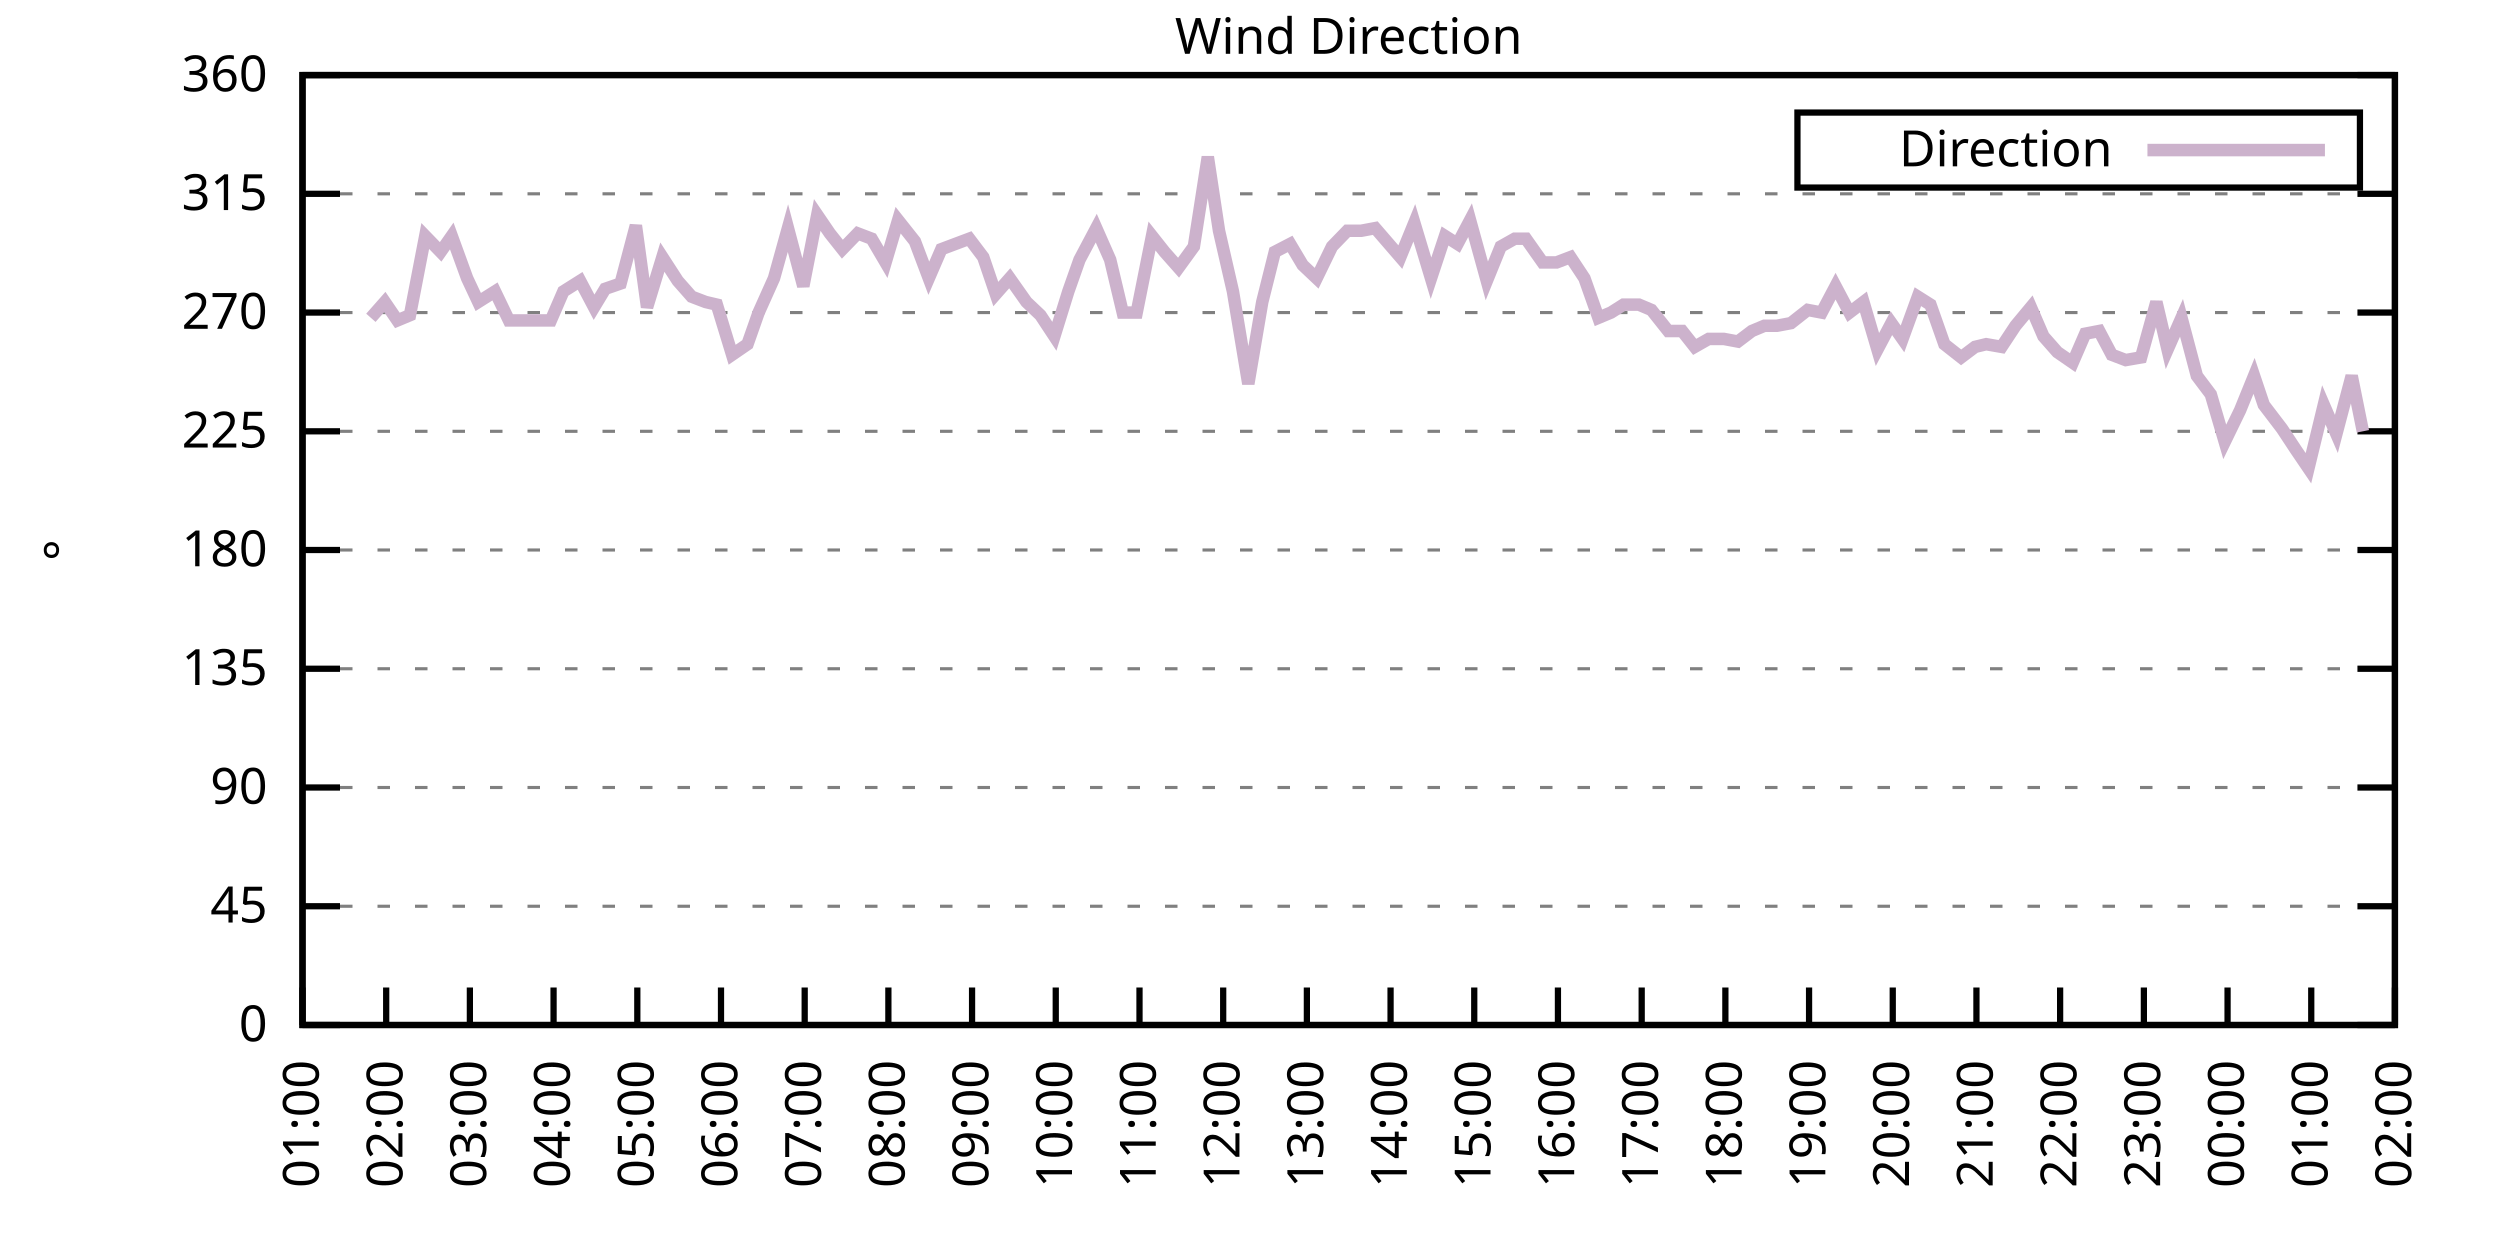
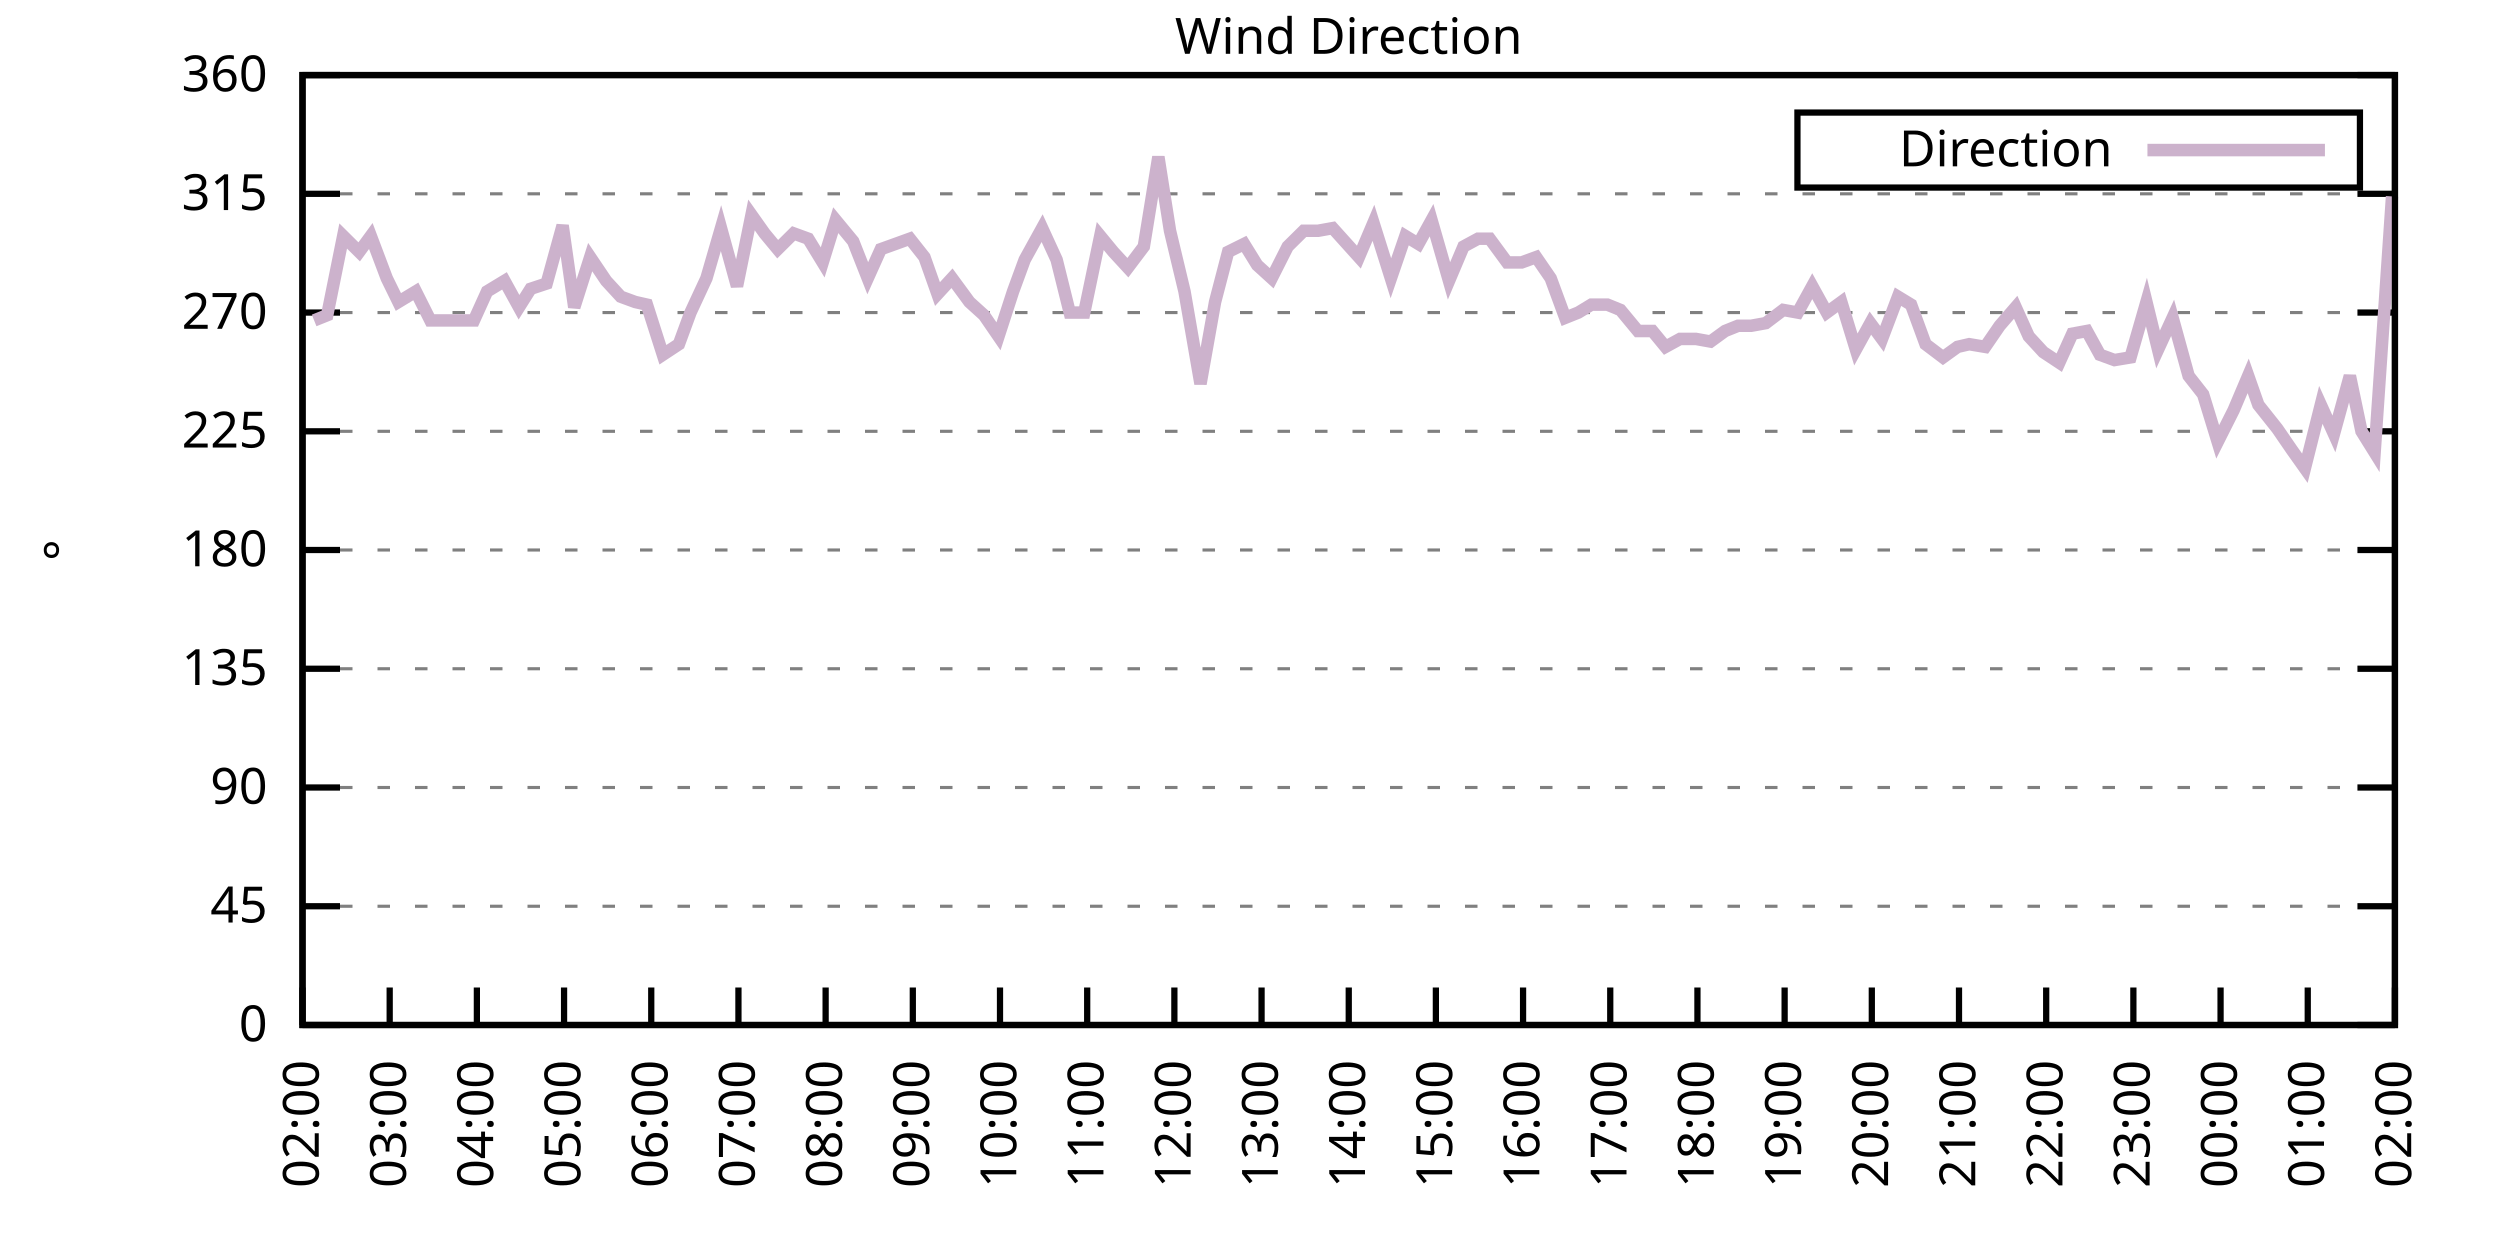
<svg xmlns="http://www.w3.org/2000/svg" xmlns:xlink="http://www.w3.org/1999/xlink" width="400" height="200" viewBox="0 0 400 200">
  <g id="gnuplot_canvas">
    <rect x="0" y="0" width="400" height="200" fill="none" />
    <defs>
      <circle id="gpDot" r="0.5" stroke-width="0.5" stroke="currentColor" />
      <path id="gpPt0" stroke-width="0.333" stroke="currentColor" d="M-1,0 h2 M0,-1 v2" />
      <path id="gpPt1" stroke-width="0.333" stroke="currentColor" d="M-1,-1 L1,1 M1,-1 L-1,1" />
      <path id="gpPt2" stroke-width="0.333" stroke="currentColor" d="M-1,0 L1,0 M0,-1 L0,1 M-1,-1 L1,1 M-1,1 L1,-1" />
      <rect id="gpPt3" stroke-width="0.333" stroke="currentColor" x="-1" y="-1" width="2" height="2" />
      <rect id="gpPt4" stroke-width="0.333" stroke="currentColor" fill="currentColor" x="-1" y="-1" width="2" height="2" />
      <circle id="gpPt5" stroke-width="0.333" stroke="currentColor" cx="0" cy="0" r="1" />
      <use xlink:href="#gpPt5" id="gpPt6" fill="currentColor" stroke="none" />
      <path id="gpPt7" stroke-width="0.333" stroke="currentColor" d="M0,-1.33 L-1.33,0.67 L1.33,0.67 z" />
      <use xlink:href="#gpPt7" id="gpPt8" fill="currentColor" stroke="none" />
      <use xlink:href="#gpPt7" id="gpPt9" stroke="currentColor" transform="rotate(180)" />
      <use xlink:href="#gpPt9" id="gpPt10" fill="currentColor" stroke="none" />
      <use xlink:href="#gpPt3" id="gpPt11" stroke="currentColor" transform="rotate(45)" />
      <use xlink:href="#gpPt11" id="gpPt12" fill="currentColor" stroke="none" />
      <path id="gpPt13" stroke-width="0.333" stroke="currentColor" d="M0,1.330 L1.265,0.411 L0.782,-1.067 L-0.782,-1.076 L-1.265,0.411 z" />
      <use xlink:href="#gpPt13" id="gpPt14" fill="currentColor" stroke="none" />
      <filter id="textbox" filterUnits="objectBoundingBox" x="0" y="0" height="1" width="1">
        <feFlood flood-color="white" flood-opacity="1" result="bgnd" />
        <feComposite in="SourceGraphic" in2="bgnd" operator="atop" />
      </filter>
      <filter id="greybox" filterUnits="objectBoundingBox" x="0" y="0" height="1" width="1">
        <feFlood flood-color="lightgrey" flood-opacity="1" result="grey" />
        <feComposite in="SourceGraphic" in2="grey" operator="atop" />
      </filter>
    </defs>
    <g fill="none" color="white" stroke="currentColor" stroke-width="1.00" stroke-linecap="butt" stroke-linejoin="miter">
</g>
    <g fill="none" color="black" stroke="currentColor" stroke-width="1.00" stroke-linecap="butt" stroke-linejoin="miter">
      <g stroke="none" shape-rendering="crispEdges">
        <polygon fill="rgb(255, 255, 255)" points="48.40,164.00 383.18,164.00 383.18,12.02 48.40,12.02 " />
      </g>
    </g>
    <g fill="none" color="black" stroke="currentColor" stroke-width="1.00" stroke-linecap="butt" stroke-linejoin="miter">
</g>
    <g fill="none" color="black" stroke="black" stroke-width="0.50" stroke-linecap="butt" stroke-linejoin="miter">
</g>
    <g fill="none" color="gray" stroke="currentColor" stroke-width="0.50" stroke-linecap="butt" stroke-linejoin="miter">
      <path stroke="gray" stroke-dasharray="2,4" class="gridline" d="M48.40,164.00 L383.19,164.00  " />
    </g>
    <g fill="none" color="gray" stroke="gray" stroke-width="1.00" stroke-linecap="butt" stroke-linejoin="miter">
</g>
    <g fill="none" color="black" stroke="currentColor" stroke-width="1.00" stroke-linecap="butt" stroke-linejoin="miter">
      <path stroke="black" d="M48.40,164.00 L54.40,164.00 M383.19,164.00 L377.19,164.00  " />
      <g transform="translate(42.80,166.60)" stroke="none" fill="black" font-family="Sans" font-size="8.00" text-anchor="end">
        <text>
          <tspan font-family="Sans"> 0</tspan>
        </text>
      </g>
    </g>
    <g fill="none" color="black" stroke="currentColor" stroke-width="1.00" stroke-linecap="butt" stroke-linejoin="miter">
</g>
    <g fill="none" color="black" stroke="black" stroke-width="0.50" stroke-linecap="butt" stroke-linejoin="miter">
</g>
    <g fill="none" color="gray" stroke="currentColor" stroke-width="0.50" stroke-linecap="butt" stroke-linejoin="miter">
      <path stroke="gray" stroke-dasharray="2,4" class="gridline" d="M48.40,145.00 L383.19,145.00  " />
    </g>
    <g fill="none" color="gray" stroke="gray" stroke-width="1.00" stroke-linecap="butt" stroke-linejoin="miter">
</g>
    <g fill="none" color="black" stroke="currentColor" stroke-width="1.00" stroke-linecap="butt" stroke-linejoin="miter">
      <path stroke="black" d="M48.40,145.00 L54.40,145.00 M383.19,145.00 L377.19,145.00  " />
      <g transform="translate(42.80,147.60)" stroke="none" fill="black" font-family="Sans" font-size="8.00" text-anchor="end">
        <text>
          <tspan font-family="Sans"> 45</tspan>
        </text>
      </g>
    </g>
    <g fill="none" color="black" stroke="currentColor" stroke-width="1.00" stroke-linecap="butt" stroke-linejoin="miter">
</g>
    <g fill="none" color="black" stroke="black" stroke-width="0.50" stroke-linecap="butt" stroke-linejoin="miter">
</g>
    <g fill="none" color="gray" stroke="currentColor" stroke-width="0.50" stroke-linecap="butt" stroke-linejoin="miter">
      <path stroke="gray" stroke-dasharray="2,4" class="gridline" d="M48.40,126.00 L383.19,126.00  " />
    </g>
    <g fill="none" color="gray" stroke="gray" stroke-width="1.00" stroke-linecap="butt" stroke-linejoin="miter">
</g>
    <g fill="none" color="black" stroke="currentColor" stroke-width="1.00" stroke-linecap="butt" stroke-linejoin="miter">
      <path stroke="black" d="M48.40,126.00 L54.40,126.00 M383.19,126.00 L377.19,126.00  " />
      <g transform="translate(42.80,128.60)" stroke="none" fill="black" font-family="Sans" font-size="8.00" text-anchor="end">
        <text>
          <tspan font-family="Sans"> 90</tspan>
        </text>
      </g>
    </g>
    <g fill="none" color="black" stroke="currentColor" stroke-width="1.00" stroke-linecap="butt" stroke-linejoin="miter">
</g>
    <g fill="none" color="black" stroke="black" stroke-width="0.50" stroke-linecap="butt" stroke-linejoin="miter">
</g>
    <g fill="none" color="gray" stroke="currentColor" stroke-width="0.50" stroke-linecap="butt" stroke-linejoin="miter">
      <path stroke="gray" stroke-dasharray="2,4" class="gridline" d="M48.40,107.00 L383.19,107.00  " />
    </g>
    <g fill="none" color="gray" stroke="gray" stroke-width="1.00" stroke-linecap="butt" stroke-linejoin="miter">
</g>
    <g fill="none" color="black" stroke="currentColor" stroke-width="1.00" stroke-linecap="butt" stroke-linejoin="miter">
      <path stroke="black" d="M48.40,107.00 L54.40,107.00 M383.19,107.00 L377.19,107.00  " />
      <g transform="translate(42.80,109.60)" stroke="none" fill="black" font-family="Sans" font-size="8.00" text-anchor="end">
        <text>
          <tspan font-family="Sans"> 135</tspan>
        </text>
      </g>
    </g>
    <g fill="none" color="black" stroke="currentColor" stroke-width="1.00" stroke-linecap="butt" stroke-linejoin="miter">
</g>
    <g fill="none" color="black" stroke="black" stroke-width="0.50" stroke-linecap="butt" stroke-linejoin="miter">
</g>
    <g fill="none" color="gray" stroke="currentColor" stroke-width="0.50" stroke-linecap="butt" stroke-linejoin="miter">
      <path stroke="gray" stroke-dasharray="2,4" class="gridline" d="M48.40,88.00 L383.19,88.00  " />
    </g>
    <g fill="none" color="gray" stroke="gray" stroke-width="1.00" stroke-linecap="butt" stroke-linejoin="miter">
</g>
    <g fill="none" color="black" stroke="currentColor" stroke-width="1.00" stroke-linecap="butt" stroke-linejoin="miter">
      <path stroke="black" d="M48.40,88.00 L54.40,88.00 M383.19,88.00 L377.19,88.00  " />
      <g transform="translate(42.80,90.60)" stroke="none" fill="black" font-family="Sans" font-size="8.00" text-anchor="end">
        <text>
          <tspan font-family="Sans"> 180</tspan>
        </text>
      </g>
    </g>
    <g fill="none" color="black" stroke="currentColor" stroke-width="1.00" stroke-linecap="butt" stroke-linejoin="miter">
</g>
    <g fill="none" color="black" stroke="black" stroke-width="0.50" stroke-linecap="butt" stroke-linejoin="miter">
</g>
    <g fill="none" color="gray" stroke="currentColor" stroke-width="0.50" stroke-linecap="butt" stroke-linejoin="miter">
      <path stroke="gray" stroke-dasharray="2,4" class="gridline" d="M48.40,69.01 L383.19,69.01  " />
    </g>
    <g fill="none" color="gray" stroke="gray" stroke-width="1.00" stroke-linecap="butt" stroke-linejoin="miter">
</g>
    <g fill="none" color="black" stroke="currentColor" stroke-width="1.00" stroke-linecap="butt" stroke-linejoin="miter">
      <path stroke="black" d="M48.40,69.01 L54.40,69.01 M383.19,69.01 L377.19,69.01  " />
      <g transform="translate(42.80,71.61)" stroke="none" fill="black" font-family="Sans" font-size="8.00" text-anchor="end">
        <text>
          <tspan font-family="Sans"> 225</tspan>
        </text>
      </g>
    </g>
    <g fill="none" color="black" stroke="currentColor" stroke-width="1.00" stroke-linecap="butt" stroke-linejoin="miter">
</g>
    <g fill="none" color="black" stroke="black" stroke-width="0.50" stroke-linecap="butt" stroke-linejoin="miter">
</g>
    <g fill="none" color="gray" stroke="currentColor" stroke-width="0.50" stroke-linecap="butt" stroke-linejoin="miter">
      <path stroke="gray" stroke-dasharray="2,4" class="gridline" d="M48.40,50.01 L383.19,50.01  " />
    </g>
    <g fill="none" color="gray" stroke="gray" stroke-width="1.00" stroke-linecap="butt" stroke-linejoin="miter">
</g>
    <g fill="none" color="black" stroke="currentColor" stroke-width="1.00" stroke-linecap="butt" stroke-linejoin="miter">
      <path stroke="black" d="M48.40,50.01 L54.40,50.01 M383.19,50.01 L377.19,50.01  " />
      <g transform="translate(42.80,52.61)" stroke="none" fill="black" font-family="Sans" font-size="8.00" text-anchor="end">
        <text>
          <tspan font-family="Sans"> 270</tspan>
        </text>
      </g>
    </g>
    <g fill="none" color="black" stroke="currentColor" stroke-width="1.00" stroke-linecap="butt" stroke-linejoin="miter">
</g>
    <g fill="none" color="black" stroke="black" stroke-width="0.50" stroke-linecap="butt" stroke-linejoin="miter">
</g>
    <g fill="none" color="gray" stroke="currentColor" stroke-width="0.50" stroke-linecap="butt" stroke-linejoin="miter">
      <path stroke="gray" stroke-dasharray="2,4" class="gridline" d="M48.40,31.01 L383.19,31.01  " />
    </g>
    <g fill="none" color="gray" stroke="gray" stroke-width="1.00" stroke-linecap="butt" stroke-linejoin="miter">
</g>
    <g fill="none" color="black" stroke="currentColor" stroke-width="1.00" stroke-linecap="butt" stroke-linejoin="miter">
      <path stroke="black" d="M48.40,31.01 L54.40,31.01 M383.19,31.01 L377.19,31.01  " />
      <g transform="translate(42.80,33.61)" stroke="none" fill="black" font-family="Sans" font-size="8.00" text-anchor="end">
        <text>
          <tspan font-family="Sans"> 315</tspan>
        </text>
      </g>
    </g>
    <g fill="none" color="black" stroke="currentColor" stroke-width="1.00" stroke-linecap="butt" stroke-linejoin="miter">
</g>
    <g fill="none" color="black" stroke="black" stroke-width="0.50" stroke-linecap="butt" stroke-linejoin="miter">
</g>
    <g fill="none" color="gray" stroke="currentColor" stroke-width="0.50" stroke-linecap="butt" stroke-linejoin="miter">
      <path stroke="gray" stroke-dasharray="2,4" class="gridline" d="M48.40,12.01 L383.19,12.01  " />
    </g>
    <g fill="none" color="gray" stroke="gray" stroke-width="1.00" stroke-linecap="butt" stroke-linejoin="miter">
</g>
    <g fill="none" color="black" stroke="currentColor" stroke-width="1.00" stroke-linecap="butt" stroke-linejoin="miter">
      <path stroke="black" d="M48.40,12.01 L54.40,12.01 M383.19,12.01 L377.19,12.01  " />
      <g transform="translate(42.80,14.61)" stroke="none" fill="black" font-family="Sans" font-size="8.00" text-anchor="end">
        <text>
          <tspan font-family="Sans"> 360</tspan>
        </text>
      </g>
    </g>
    <g fill="none" color="black" stroke="currentColor" stroke-width="1.00" stroke-linecap="butt" stroke-linejoin="miter">
      <path stroke="black" d="M48.40,164.00 L48.40,158.00  " />
      <g transform="translate(51.00,169.60) rotate(270.00)" stroke="none" fill="black" font-family="Sans" font-size="8.00" text-anchor="end">
        <text>
-           <tspan font-family="Sans">01:00</tspan>
-         </text>
-       </g>
-     </g>
-     <g fill="none" color="black" stroke="currentColor" stroke-width="1.00" stroke-linecap="butt" stroke-linejoin="miter">
-       <path stroke="black" d="M61.79,164.00 L61.79,158.00  " />
-       <g transform="translate(64.39,169.60) rotate(270.00)" stroke="none" fill="black" font-family="Sans" font-size="8.00" text-anchor="end">
-         <text>
          <tspan font-family="Sans">02:00</tspan>
        </text>
      </g>
    </g>
    <g fill="none" color="black" stroke="currentColor" stroke-width="1.00" stroke-linecap="butt" stroke-linejoin="miter">
-       <path stroke="black" d="M75.18,164.00 L75.18,158.00  " />
-       <g transform="translate(77.78,169.60) rotate(270.00)" stroke="none" fill="black" font-family="Sans" font-size="8.00" text-anchor="end">
+       <path stroke="black" d="M62.35,164.00 L62.35,158.00  " />
+       <g transform="translate(64.95,169.60) rotate(270.00)" stroke="none" fill="black" font-family="Sans" font-size="8.00" text-anchor="end">
        <text>
          <tspan font-family="Sans">03:00</tspan>
        </text>
      </g>
    </g>
    <g fill="none" color="black" stroke="currentColor" stroke-width="1.00" stroke-linecap="butt" stroke-linejoin="miter">
-       <path stroke="black" d="M88.57,164.00 L88.57,158.00  " />
-       <g transform="translate(91.17,169.60) rotate(270.00)" stroke="none" fill="black" font-family="Sans" font-size="8.00" text-anchor="end">
+       <path stroke="black" d="M76.30,164.00 L76.30,158.00  " />
+       <g transform="translate(78.90,169.60) rotate(270.00)" stroke="none" fill="black" font-family="Sans" font-size="8.00" text-anchor="end">
        <text>
          <tspan font-family="Sans">04:00</tspan>
        </text>
      </g>
    </g>
    <g fill="none" color="black" stroke="currentColor" stroke-width="1.00" stroke-linecap="butt" stroke-linejoin="miter">
-       <path stroke="black" d="M101.97,164.00 L101.97,158.00  " />
-       <g transform="translate(104.57,169.60) rotate(270.00)" stroke="none" fill="black" font-family="Sans" font-size="8.00" text-anchor="end">
+       <path stroke="black" d="M90.25,164.00 L90.25,158.00  " />
+       <g transform="translate(92.85,169.60) rotate(270.00)" stroke="none" fill="black" font-family="Sans" font-size="8.00" text-anchor="end">
        <text>
          <tspan font-family="Sans">05:00</tspan>
        </text>
      </g>
    </g>
    <g fill="none" color="black" stroke="currentColor" stroke-width="1.00" stroke-linecap="butt" stroke-linejoin="miter">
-       <path stroke="black" d="M115.36,164.00 L115.36,158.00  " />
-       <g transform="translate(117.96,169.60) rotate(270.00)" stroke="none" fill="black" font-family="Sans" font-size="8.00" text-anchor="end">
+       <path stroke="black" d="M104.20,164.00 L104.20,158.00  " />
+       <g transform="translate(106.80,169.60) rotate(270.00)" stroke="none" fill="black" font-family="Sans" font-size="8.00" text-anchor="end">
        <text>
          <tspan font-family="Sans">06:00</tspan>
        </text>
      </g>
    </g>
    <g fill="none" color="black" stroke="currentColor" stroke-width="1.00" stroke-linecap="butt" stroke-linejoin="miter">
-       <path stroke="black" d="M128.75,164.00 L128.75,158.00  " />
-       <g transform="translate(131.35,169.60) rotate(270.00)" stroke="none" fill="black" font-family="Sans" font-size="8.00" text-anchor="end">
+       <path stroke="black" d="M118.15,164.00 L118.15,158.00  " />
+       <g transform="translate(120.75,169.60) rotate(270.00)" stroke="none" fill="black" font-family="Sans" font-size="8.00" text-anchor="end">
        <text>
          <tspan font-family="Sans">07:00</tspan>
        </text>
      </g>
    </g>
    <g fill="none" color="black" stroke="currentColor" stroke-width="1.00" stroke-linecap="butt" stroke-linejoin="miter">
-       <path stroke="black" d="M142.14,164.00 L142.14,158.00  " />
-       <g transform="translate(144.74,169.60) rotate(270.00)" stroke="none" fill="black" font-family="Sans" font-size="8.00" text-anchor="end">
+       <path stroke="black" d="M132.10,164.00 L132.10,158.00  " />
+       <g transform="translate(134.70,169.60) rotate(270.00)" stroke="none" fill="black" font-family="Sans" font-size="8.00" text-anchor="end">
        <text>
          <tspan font-family="Sans">08:00</tspan>
        </text>
      </g>
    </g>
    <g fill="none" color="black" stroke="currentColor" stroke-width="1.00" stroke-linecap="butt" stroke-linejoin="miter">
-       <path stroke="black" d="M155.53,164.00 L155.53,158.00  " />
-       <g transform="translate(158.13,169.60) rotate(270.00)" stroke="none" fill="black" font-family="Sans" font-size="8.00" text-anchor="end">
+       <path stroke="black" d="M146.05,164.00 L146.05,158.00  " />
+       <g transform="translate(148.65,169.60) rotate(270.00)" stroke="none" fill="black" font-family="Sans" font-size="8.00" text-anchor="end">
        <text>
          <tspan font-family="Sans">09:00</tspan>
        </text>
      </g>
    </g>
    <g fill="none" color="black" stroke="currentColor" stroke-width="1.00" stroke-linecap="butt" stroke-linejoin="miter">
-       <path stroke="black" d="M168.92,164.00 L168.92,158.00  " />
-       <g transform="translate(171.52,169.60) rotate(270.00)" stroke="none" fill="black" font-family="Sans" font-size="8.00" text-anchor="end">
+       <path stroke="black" d="M160.00,164.00 L160.00,158.00  " />
+       <g transform="translate(162.60,169.60) rotate(270.00)" stroke="none" fill="black" font-family="Sans" font-size="8.00" text-anchor="end">
        <text>
          <tspan font-family="Sans">10:00</tspan>
        </text>
      </g>
    </g>
    <g fill="none" color="black" stroke="currentColor" stroke-width="1.00" stroke-linecap="butt" stroke-linejoin="miter">
-       <path stroke="black" d="M182.32,164.00 L182.32,158.00  " />
-       <g transform="translate(184.92,169.60) rotate(270.00)" stroke="none" fill="black" font-family="Sans" font-size="8.00" text-anchor="end">
+       <path stroke="black" d="M173.95,164.00 L173.95,158.00  " />
+       <g transform="translate(176.55,169.60) rotate(270.00)" stroke="none" fill="black" font-family="Sans" font-size="8.00" text-anchor="end">
        <text>
          <tspan font-family="Sans">11:00</tspan>
        </text>
      </g>
    </g>
    <g fill="none" color="black" stroke="currentColor" stroke-width="1.00" stroke-linecap="butt" stroke-linejoin="miter">
-       <path stroke="black" d="M195.71,164.00 L195.71,158.00  " />
-       <g transform="translate(198.31,169.60) rotate(270.00)" stroke="none" fill="black" font-family="Sans" font-size="8.00" text-anchor="end">
+       <path stroke="black" d="M187.90,164.00 L187.90,158.00  " />
+       <g transform="translate(190.50,169.60) rotate(270.00)" stroke="none" fill="black" font-family="Sans" font-size="8.00" text-anchor="end">
        <text>
          <tspan font-family="Sans">12:00</tspan>
        </text>
      </g>
    </g>
    <g fill="none" color="black" stroke="currentColor" stroke-width="1.00" stroke-linecap="butt" stroke-linejoin="miter">
-       <path stroke="black" d="M209.10,164.00 L209.10,158.00  " />
-       <g transform="translate(211.70,169.60) rotate(270.00)" stroke="none" fill="black" font-family="Sans" font-size="8.00" text-anchor="end">
+       <path stroke="black" d="M201.85,164.00 L201.85,158.00  " />
+       <g transform="translate(204.45,169.60) rotate(270.00)" stroke="none" fill="black" font-family="Sans" font-size="8.00" text-anchor="end">
        <text>
          <tspan font-family="Sans">13:00</tspan>
        </text>
      </g>
    </g>
    <g fill="none" color="black" stroke="currentColor" stroke-width="1.00" stroke-linecap="butt" stroke-linejoin="miter">
-       <path stroke="black" d="M222.49,164.00 L222.49,158.00  " />
-       <g transform="translate(225.09,169.60) rotate(270.00)" stroke="none" fill="black" font-family="Sans" font-size="8.00" text-anchor="end">
+       <path stroke="black" d="M215.80,164.00 L215.80,158.00  " />
+       <g transform="translate(218.40,169.60) rotate(270.00)" stroke="none" fill="black" font-family="Sans" font-size="8.00" text-anchor="end">
        <text>
          <tspan font-family="Sans">14:00</tspan>
        </text>
      </g>
    </g>
    <g fill="none" color="black" stroke="currentColor" stroke-width="1.00" stroke-linecap="butt" stroke-linejoin="miter">
-       <path stroke="black" d="M235.88,164.00 L235.88,158.00  " />
-       <g transform="translate(238.48,169.60) rotate(270.00)" stroke="none" fill="black" font-family="Sans" font-size="8.00" text-anchor="end">
+       <path stroke="black" d="M229.74,164.00 L229.74,158.00  " />
+       <g transform="translate(232.34,169.60) rotate(270.00)" stroke="none" fill="black" font-family="Sans" font-size="8.00" text-anchor="end">
        <text>
          <tspan font-family="Sans">15:00</tspan>
        </text>
      </g>
    </g>
    <g fill="none" color="black" stroke="currentColor" stroke-width="1.00" stroke-linecap="butt" stroke-linejoin="miter">
-       <path stroke="black" d="M249.27,164.00 L249.27,158.00  " />
-       <g transform="translate(251.87,169.60) rotate(270.00)" stroke="none" fill="black" font-family="Sans" font-size="8.00" text-anchor="end">
+       <path stroke="black" d="M243.69,164.00 L243.69,158.00  " />
+       <g transform="translate(246.29,169.60) rotate(270.00)" stroke="none" fill="black" font-family="Sans" font-size="8.00" text-anchor="end">
        <text>
          <tspan font-family="Sans">16:00</tspan>
        </text>
      </g>
    </g>
    <g fill="none" color="black" stroke="currentColor" stroke-width="1.00" stroke-linecap="butt" stroke-linejoin="miter">
-       <path stroke="black" d="M262.67,164.00 L262.67,158.00  " />
-       <g transform="translate(265.27,169.60) rotate(270.00)" stroke="none" fill="black" font-family="Sans" font-size="8.00" text-anchor="end">
+       <path stroke="black" d="M257.64,164.00 L257.64,158.00  " />
+       <g transform="translate(260.24,169.60) rotate(270.00)" stroke="none" fill="black" font-family="Sans" font-size="8.00" text-anchor="end">
        <text>
          <tspan font-family="Sans">17:00</tspan>
        </text>
      </g>
    </g>
    <g fill="none" color="black" stroke="currentColor" stroke-width="1.00" stroke-linecap="butt" stroke-linejoin="miter">
-       <path stroke="black" d="M276.06,164.00 L276.06,158.00  " />
-       <g transform="translate(278.66,169.60) rotate(270.00)" stroke="none" fill="black" font-family="Sans" font-size="8.00" text-anchor="end">
+       <path stroke="black" d="M271.59,164.00 L271.59,158.00  " />
+       <g transform="translate(274.19,169.60) rotate(270.00)" stroke="none" fill="black" font-family="Sans" font-size="8.00" text-anchor="end">
        <text>
          <tspan font-family="Sans">18:00</tspan>
        </text>
      </g>
    </g>
    <g fill="none" color="black" stroke="currentColor" stroke-width="1.00" stroke-linecap="butt" stroke-linejoin="miter">
-       <path stroke="black" d="M289.45,164.00 L289.45,158.00  " />
-       <g transform="translate(292.05,169.60) rotate(270.00)" stroke="none" fill="black" font-family="Sans" font-size="8.00" text-anchor="end">
+       <path stroke="black" d="M285.54,164.00 L285.54,158.00  " />
+       <g transform="translate(288.14,169.60) rotate(270.00)" stroke="none" fill="black" font-family="Sans" font-size="8.00" text-anchor="end">
        <text>
          <tspan font-family="Sans">19:00</tspan>
        </text>
      </g>
    </g>
    <g fill="none" color="black" stroke="currentColor" stroke-width="1.00" stroke-linecap="butt" stroke-linejoin="miter">
-       <path stroke="black" d="M302.84,164.00 L302.84,158.00  " />
-       <g transform="translate(305.44,169.60) rotate(270.00)" stroke="none" fill="black" font-family="Sans" font-size="8.00" text-anchor="end">
+       <path stroke="black" d="M299.49,164.00 L299.49,158.00  " />
+       <g transform="translate(302.09,169.60) rotate(270.00)" stroke="none" fill="black" font-family="Sans" font-size="8.00" text-anchor="end">
        <text>
          <tspan font-family="Sans">20:00</tspan>
        </text>
      </g>
    </g>
    <g fill="none" color="black" stroke="currentColor" stroke-width="1.00" stroke-linecap="butt" stroke-linejoin="miter">
-       <path stroke="black" d="M316.23,164.00 L316.23,158.00  " />
-       <g transform="translate(318.83,169.60) rotate(270.00)" stroke="none" fill="black" font-family="Sans" font-size="8.00" text-anchor="end">
+       <path stroke="black" d="M313.44,164.00 L313.44,158.00  " />
+       <g transform="translate(316.04,169.60) rotate(270.00)" stroke="none" fill="black" font-family="Sans" font-size="8.00" text-anchor="end">
        <text>
          <tspan font-family="Sans">21:00</tspan>
        </text>
      </g>
    </g>
    <g fill="none" color="black" stroke="currentColor" stroke-width="1.00" stroke-linecap="butt" stroke-linejoin="miter">
-       <path stroke="black" d="M329.62,164.00 L329.62,158.00  " />
-       <g transform="translate(332.22,169.60) rotate(270.00)" stroke="none" fill="black" font-family="Sans" font-size="8.00" text-anchor="end">
+       <path stroke="black" d="M327.39,164.00 L327.39,158.00  " />
+       <g transform="translate(329.99,169.60) rotate(270.00)" stroke="none" fill="black" font-family="Sans" font-size="8.00" text-anchor="end">
        <text>
          <tspan font-family="Sans">22:00</tspan>
        </text>
      </g>
    </g>
    <g fill="none" color="black" stroke="currentColor" stroke-width="1.00" stroke-linecap="butt" stroke-linejoin="miter">
-       <path stroke="black" d="M343.02,164.00 L343.02,158.00  " />
-       <g transform="translate(345.62,169.60) rotate(270.00)" stroke="none" fill="black" font-family="Sans" font-size="8.00" text-anchor="end">
+       <path stroke="black" d="M341.34,164.00 L341.34,158.00  " />
+       <g transform="translate(343.94,169.60) rotate(270.00)" stroke="none" fill="black" font-family="Sans" font-size="8.00" text-anchor="end">
        <text>
          <tspan font-family="Sans">23:00</tspan>
        </text>
      </g>
    </g>
    <g fill="none" color="black" stroke="currentColor" stroke-width="1.00" stroke-linecap="butt" stroke-linejoin="miter">
-       <path stroke="black" d="M356.41,164.00 L356.41,158.00  " />
-       <g transform="translate(359.01,169.60) rotate(270.00)" stroke="none" fill="black" font-family="Sans" font-size="8.00" text-anchor="end">
+       <path stroke="black" d="M355.29,164.00 L355.29,158.00  " />
+       <g transform="translate(357.89,169.60) rotate(270.00)" stroke="none" fill="black" font-family="Sans" font-size="8.00" text-anchor="end">
        <text>
          <tspan font-family="Sans">00:00</tspan>
        </text>
      </g>
    </g>
    <g fill="none" color="black" stroke="currentColor" stroke-width="1.00" stroke-linecap="butt" stroke-linejoin="miter">
-       <path stroke="black" d="M369.80,164.00 L369.80,158.00  " />
-       <g transform="translate(372.40,169.60) rotate(270.00)" stroke="none" fill="black" font-family="Sans" font-size="8.00" text-anchor="end">
+       <path stroke="black" d="M369.24,164.00 L369.24,158.00  " />
+       <g transform="translate(371.84,169.60) rotate(270.00)" stroke="none" fill="black" font-family="Sans" font-size="8.00" text-anchor="end">
        <text>
          <tspan font-family="Sans">01:00</tspan>
        </text>
      </g>
    </g>
    <g fill="none" color="black" stroke="currentColor" stroke-width="1.00" stroke-linecap="butt" stroke-linejoin="miter">
      <path stroke="black" d="M383.19,164.00 L383.19,158.00  " />
      <g transform="translate(385.79,169.60) rotate(270.00)" stroke="none" fill="black" font-family="Sans" font-size="8.00" text-anchor="end">
        <text>
          <tspan font-family="Sans">02:00</tspan>
        </text>
      </g>
    </g>
    <g fill="none" color="black" stroke="currentColor" stroke-width="1.00" stroke-linecap="butt" stroke-linejoin="miter">
</g>
    <g fill="none" color="black" stroke="currentColor" stroke-width="1.00" stroke-linecap="butt" stroke-linejoin="miter">
      <path stroke="black" d="M48.40,12.01 L48.40,164.00 L383.19,164.00 L383.19,12.01 L48.40,12.01 Z  " />
    </g>
    <g fill="none" color="black" stroke="currentColor" stroke-width="1.00" stroke-linecap="butt" stroke-linejoin="miter">
</g>
    <g fill="none" color="black" stroke="currentColor" stroke-width="1.00" stroke-linecap="butt" stroke-linejoin="miter">
      <path stroke="black" d="M287.59,30.01 L287.59,18.01 L377.59,18.01 L377.59,30.01 L287.59,30.01 Z  " />
    </g>
    <g id="Wind_direction_plot_1">
      <g fill="none" color="white" stroke="black" stroke-width="2.00" stroke-linecap="butt" stroke-linejoin="miter">
</g>
      <g fill="none" color="black" stroke="currentColor" stroke-width="2.00" stroke-linecap="butt" stroke-linejoin="miter">
        <g transform="translate(337.99,26.61)" stroke="none" fill="black" font-family="Sans" font-size="8.00" text-anchor="end">
          <text>
            <tspan font-family="Sans">Direction</tspan>
          </text>
        </g>
      </g>
      <g fill="none" color="black" stroke="currentColor" stroke-width="2.00" stroke-linecap="butt" stroke-linejoin="miter">
-         <path stroke="rgb(204, 178, 204)" d="M343.59,24.01 L371.99,24.01 M59.34,50.85 L61.57,48.32 L63.58,51.27 L65.59,50.43 L68.04,37.76 L70.50,40.30   L72.28,37.76 L74.74,44.52 L76.52,48.32 L79.20,46.63 L81.43,51.27 L83.44,51.27 L86.12,51.27 L88.13,51.27   L90.14,46.63 L92.82,44.94 L95.05,49.16 L96.83,46.21 L99.29,45.36 L101.74,36.08 L103.53,49.16 L105.98,41.14   L108.44,44.94 L110.67,47.47 L112.90,48.32 L114.69,48.74 L117.14,56.76 L119.60,55.07 L121.38,50.01 L123.84,44.52   L126.07,36.50 L128.53,45.79 L130.76,34.39 L132.77,37.34 L134.78,39.87 L137.23,37.34 L139.46,38.19 L141.69,41.99   L143.70,35.23 L146.38,38.61 L148.61,44.52 L150.62,39.87 L152.85,39.03 L155.09,38.19 L157.32,41.14 L159.33,47.05   L161.56,44.52 L164.24,48.32 L166.47,50.43 L168.70,53.81 L170.93,46.63 L172.72,41.56 L175.40,36.50 L177.63,41.56   L179.64,50.01 L181.87,50.01 L184.32,37.76 L186.33,40.30 L188.57,42.83 L191.02,39.45 L193.25,25.10 L195.04,36.92   L197.27,46.63 L199.73,61.41 L201.96,48.32 L203.97,40.30 L206.42,39.03 L208.43,42.41 L210.66,44.52 L213.12,39.45   L215.57,36.92 L217.80,36.92 L220.04,36.50 L224.05,41.14 L226.29,35.65 L228.96,44.52 L231.20,37.76 L233.20,39.03   L235.21,35.23 L237.89,44.94 L240.12,39.45 L242.36,38.19 L244.14,38.19 L246.82,41.99 L249.05,41.99 L251.28,41.14   L253.51,44.52 L255.75,50.85 L257.76,50.01 L259.76,48.74 L262.22,48.74 L264.23,49.59 L266.91,52.96 L269.14,52.96   L271.15,55.50 L273.38,54.23 L275.83,54.23 L278.07,54.65 L280.30,52.96 L282.31,52.12 L284.32,52.12 L286.55,51.70   L289.23,49.59 L291.46,50.01 L293.69,45.79 L295.92,50.01 L298.15,48.32 L300.39,55.92 L302.62,51.70 L304.40,54.23   L306.86,47.47 L308.87,48.74 L311.10,55.07 L313.78,57.18 L316.01,55.50 L317.79,55.07 L320.25,55.50 L322.48,52.12   L324.94,49.16 L326.95,53.81 L329.18,56.34 L331.63,58.03 L333.64,53.39 L335.87,52.96 L337.88,56.76 L340.11,57.61   L342.57,57.18 L345.02,48.32 L346.81,55.92 L349.04,50.85 L351.50,60.14 L353.73,63.10 L355.96,70.70 L358.42,65.63   L360.65,60.14 L362.21,64.78 L365.11,68.58 L367.34,71.96 L369.35,74.92 L371.81,64.78 L373.82,69.43 L376.27,60.14   L378.06,69.01  " />
+         <path stroke="rgb(204, 178, 204)" d="M343.59,24.01 L371.99,24.01 M50.26,51.27 L52.35,50.43 L54.91,37.76 L57.47,40.30 L59.33,37.76 L61.88,44.52   L63.74,48.32 L66.53,46.63 L68.86,51.27 L70.95,51.27 L73.74,51.27 L75.83,51.27 L77.93,46.63 L80.72,44.94   L83.04,49.16 L84.90,46.21 L87.46,45.36 L90.02,36.08 L91.88,49.16 L94.43,41.14 L96.99,44.94 L99.32,47.47   L101.64,48.32 L103.50,48.74 L106.06,56.76 L108.62,55.07 L110.48,50.01 L113.03,44.52 L115.36,36.50 L117.92,45.79   L120.24,34.39 L122.33,37.34 L124.43,39.87 L126.98,37.34 L129.31,38.19 L131.63,41.99 L133.72,35.23 L136.51,38.61   L138.84,44.52 L140.93,39.87 L143.26,39.03 L145.58,38.19 L147.91,41.14 L150.00,47.05 L152.32,44.52 L155.11,48.32   L157.44,50.43 L159.76,53.81 L162.09,46.63 L163.95,41.56 L166.74,36.50 L169.06,41.56 L171.16,50.01 L173.48,50.01   L176.04,37.76 L178.13,40.30 L180.46,42.83 L183.01,39.45 L185.34,25.10 L187.20,36.92 L189.52,46.63 L192.08,61.41   L194.41,48.32 L196.50,40.30 L199.06,39.03 L201.15,42.41 L203.47,44.52 L206.03,39.45 L208.59,36.92 L210.91,36.92   L213.24,36.50 L217.42,41.14 L219.75,35.65 L222.54,44.52 L224.86,37.76 L226.95,39.03 L229.05,35.23 L231.84,44.94   L234.16,39.45 L236.49,38.19 L238.35,38.19 L241.14,41.99 L243.46,41.99 L245.79,41.14 L248.11,44.52 L250.44,50.85   L252.53,50.01 L254.62,48.74 L257.18,48.74 L259.27,49.59 L262.06,52.96 L264.39,52.96 L266.48,55.50 L268.80,54.23   L271.36,54.23 L273.69,54.65 L276.01,52.96 L278.10,52.12 L280.20,52.12 L282.52,51.70 L285.31,49.59 L287.64,50.01   L289.96,45.79 L292.29,50.01 L294.61,48.32 L296.94,55.92 L299.26,51.70 L301.12,54.23 L303.68,47.47 L305.77,48.74   L308.09,55.07 L310.88,57.18 L313.21,55.50 L315.07,55.07 L317.63,55.50 L319.95,52.12 L322.51,49.16 L324.60,53.81   L326.93,56.34 L329.48,58.03 L331.58,53.39 L333.90,52.96 L335.99,56.76 L338.32,57.61 L340.88,57.18 L343.43,48.32   L345.29,55.92 L347.62,50.85 L350.18,60.14 L352.50,63.10 L354.83,70.70 L357.38,65.63 L359.71,60.14 L361.34,64.78   L364.36,68.58 L366.68,71.96 L368.78,74.92 L371.33,64.78 L373.43,69.43 L375.98,60.14 L377.84,69.01 L379.94,72.38   L382.73,31.43  " />
      </g>
    </g>
    <g fill="none" color="black" stroke="currentColor" stroke-width="2.00" stroke-linecap="butt" stroke-linejoin="miter">
</g>
    <g fill="none" color="black" stroke="black" stroke-width="1.00" stroke-linecap="butt" stroke-linejoin="miter">
</g>
    <g fill="none" color="black" stroke="currentColor" stroke-width="1.00" stroke-linecap="butt" stroke-linejoin="miter">
      <path stroke="black" d="M48.40,12.01 L48.40,164.00 L383.19,164.00 L383.19,12.01 L48.40,12.01 Z  " />
      <g transform="translate(12.80,88.01) rotate(270.00)" stroke="none" fill="black" font-family="Sans" font-size="8.00" text-anchor="middle">
        <text>
          <tspan font-family="Sans">°</tspan>
        </text>
      </g>
    </g>
    <g fill="none" color="black" stroke="currentColor" stroke-width="1.00" stroke-linecap="butt" stroke-linejoin="miter">
</g>
    <g fill="none" color="black" stroke="currentColor" stroke-width="1.00" stroke-linecap="butt" stroke-linejoin="miter">
      <g transform="translate(215.79,8.61)" stroke="none" fill="black" font-family="Sans" font-size="8.00" text-anchor="middle">
        <text>
          <tspan font-family="Sans">Wind Direction</tspan>
        </text>
      </g>
    </g>
    <g fill="none" color="black" stroke="currentColor" stroke-width="1.00" stroke-linecap="butt" stroke-linejoin="miter">
</g>
  </g>
</svg>
